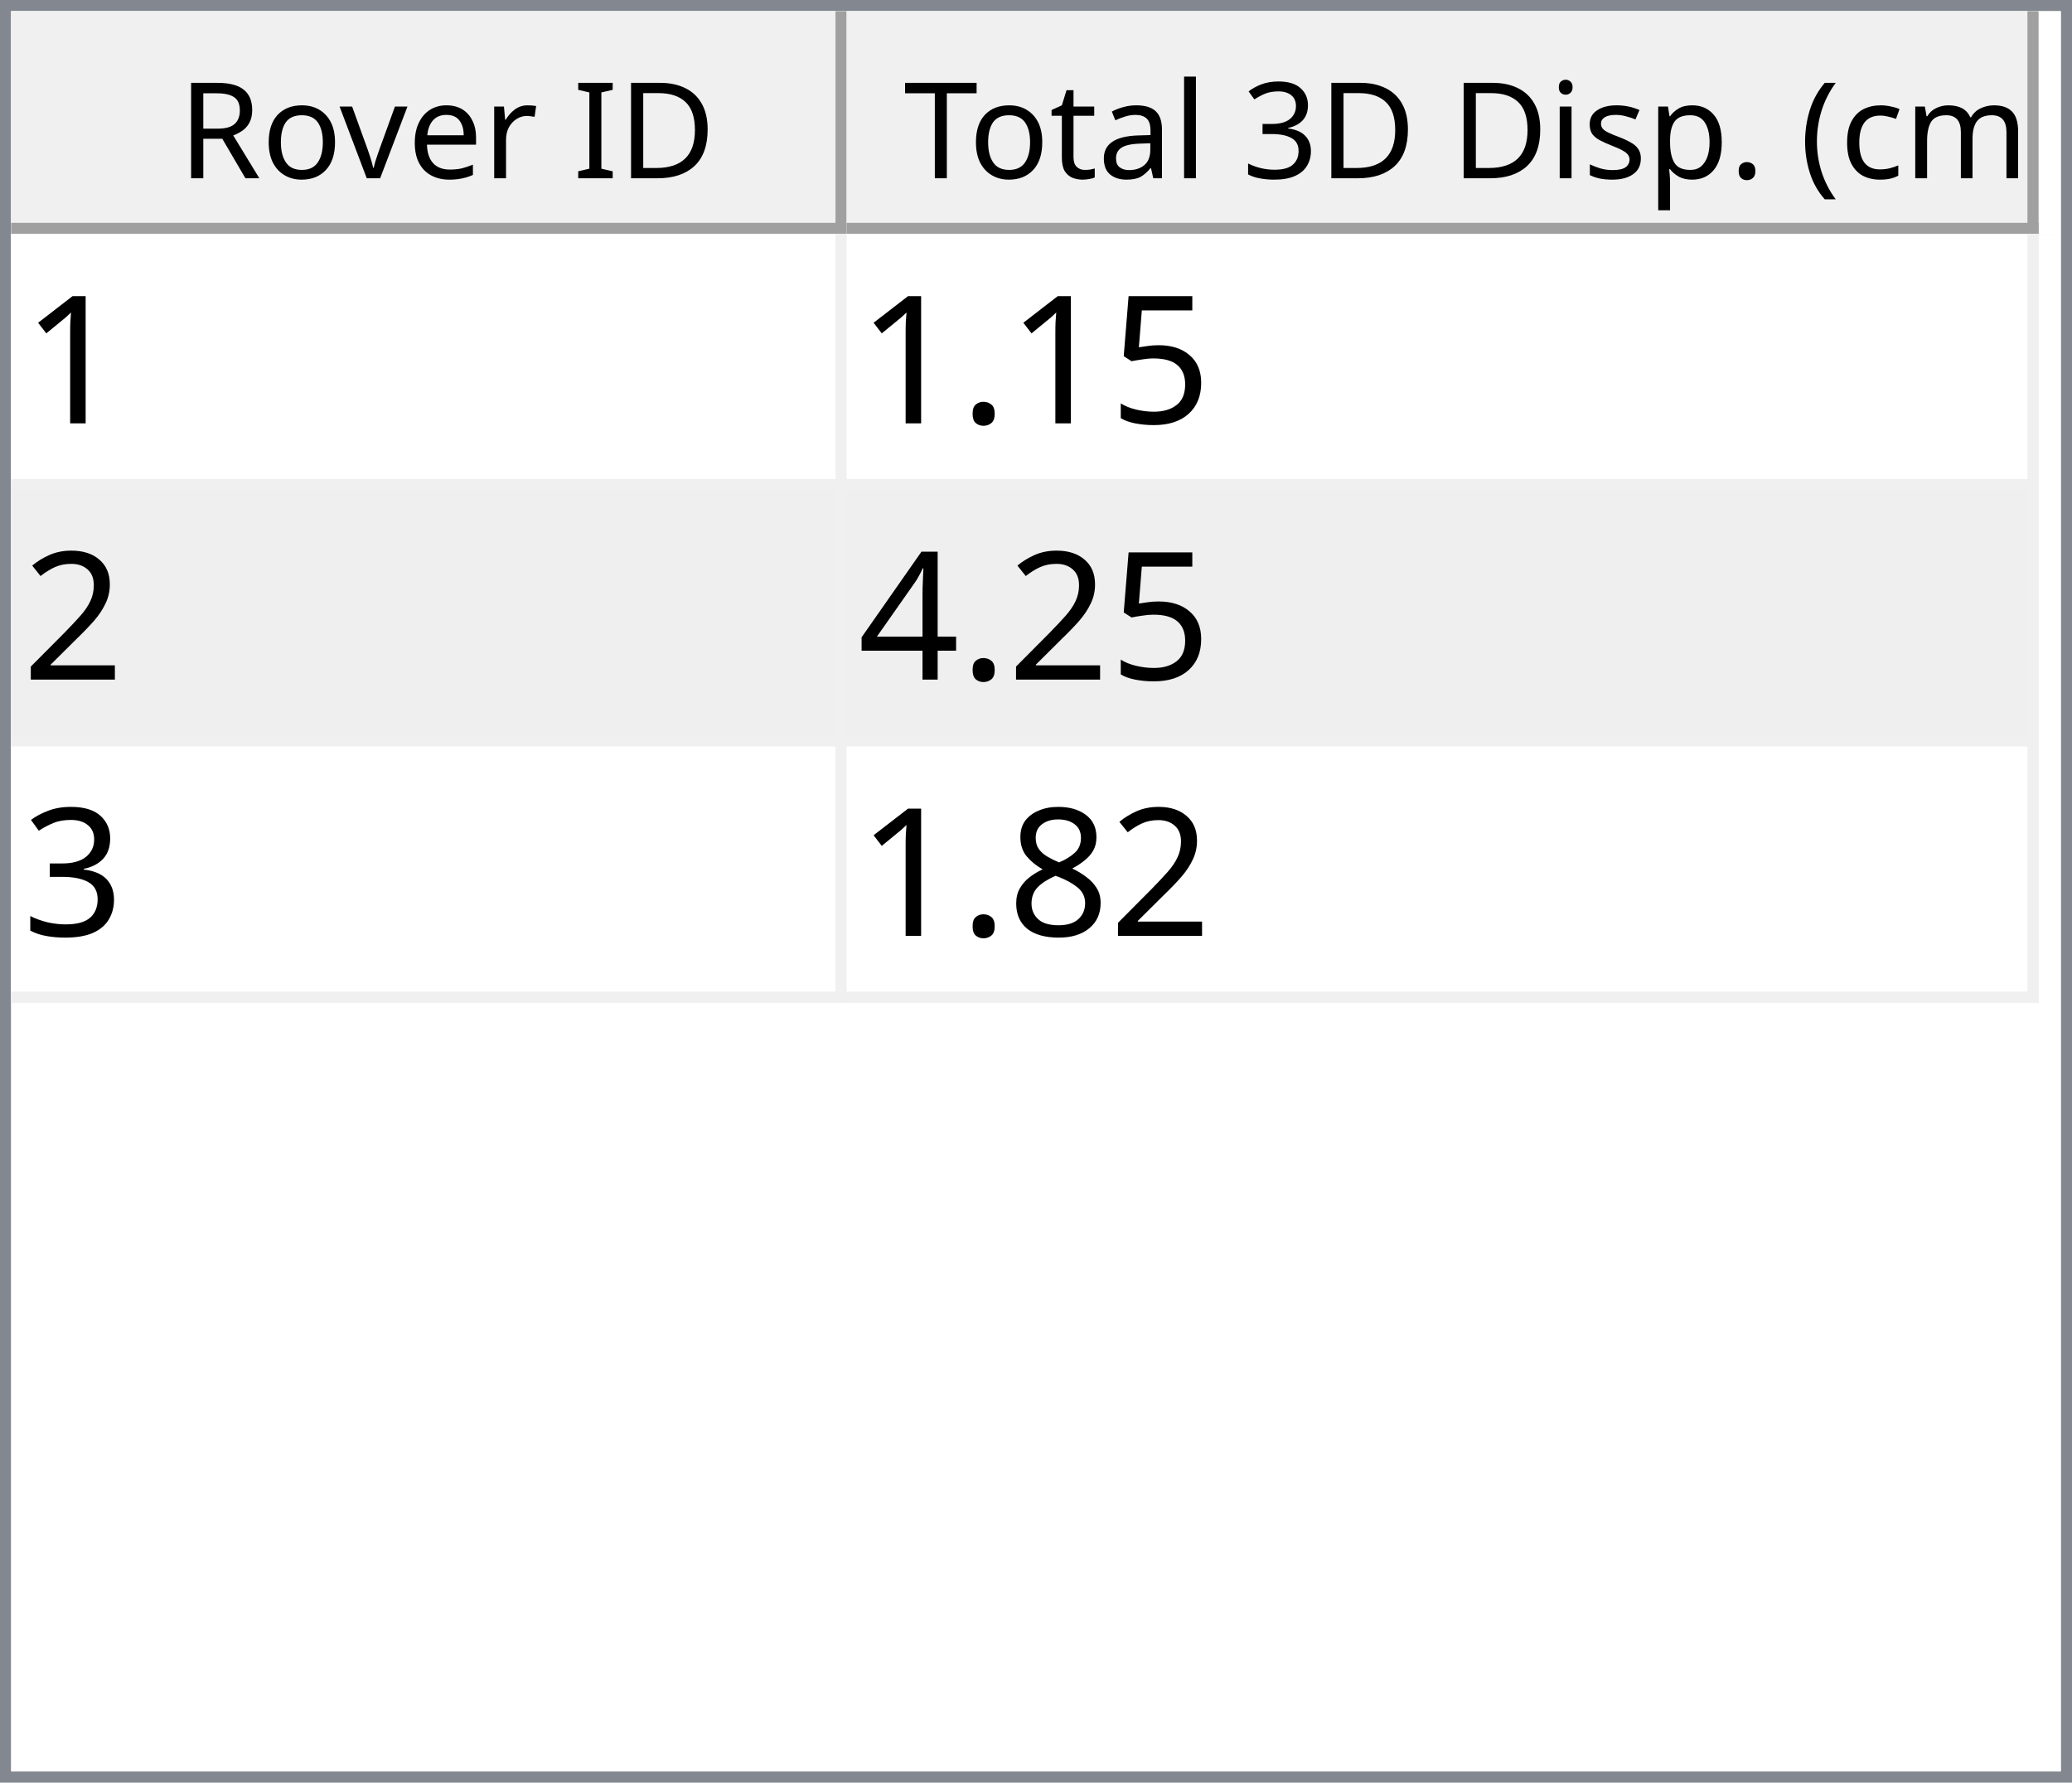
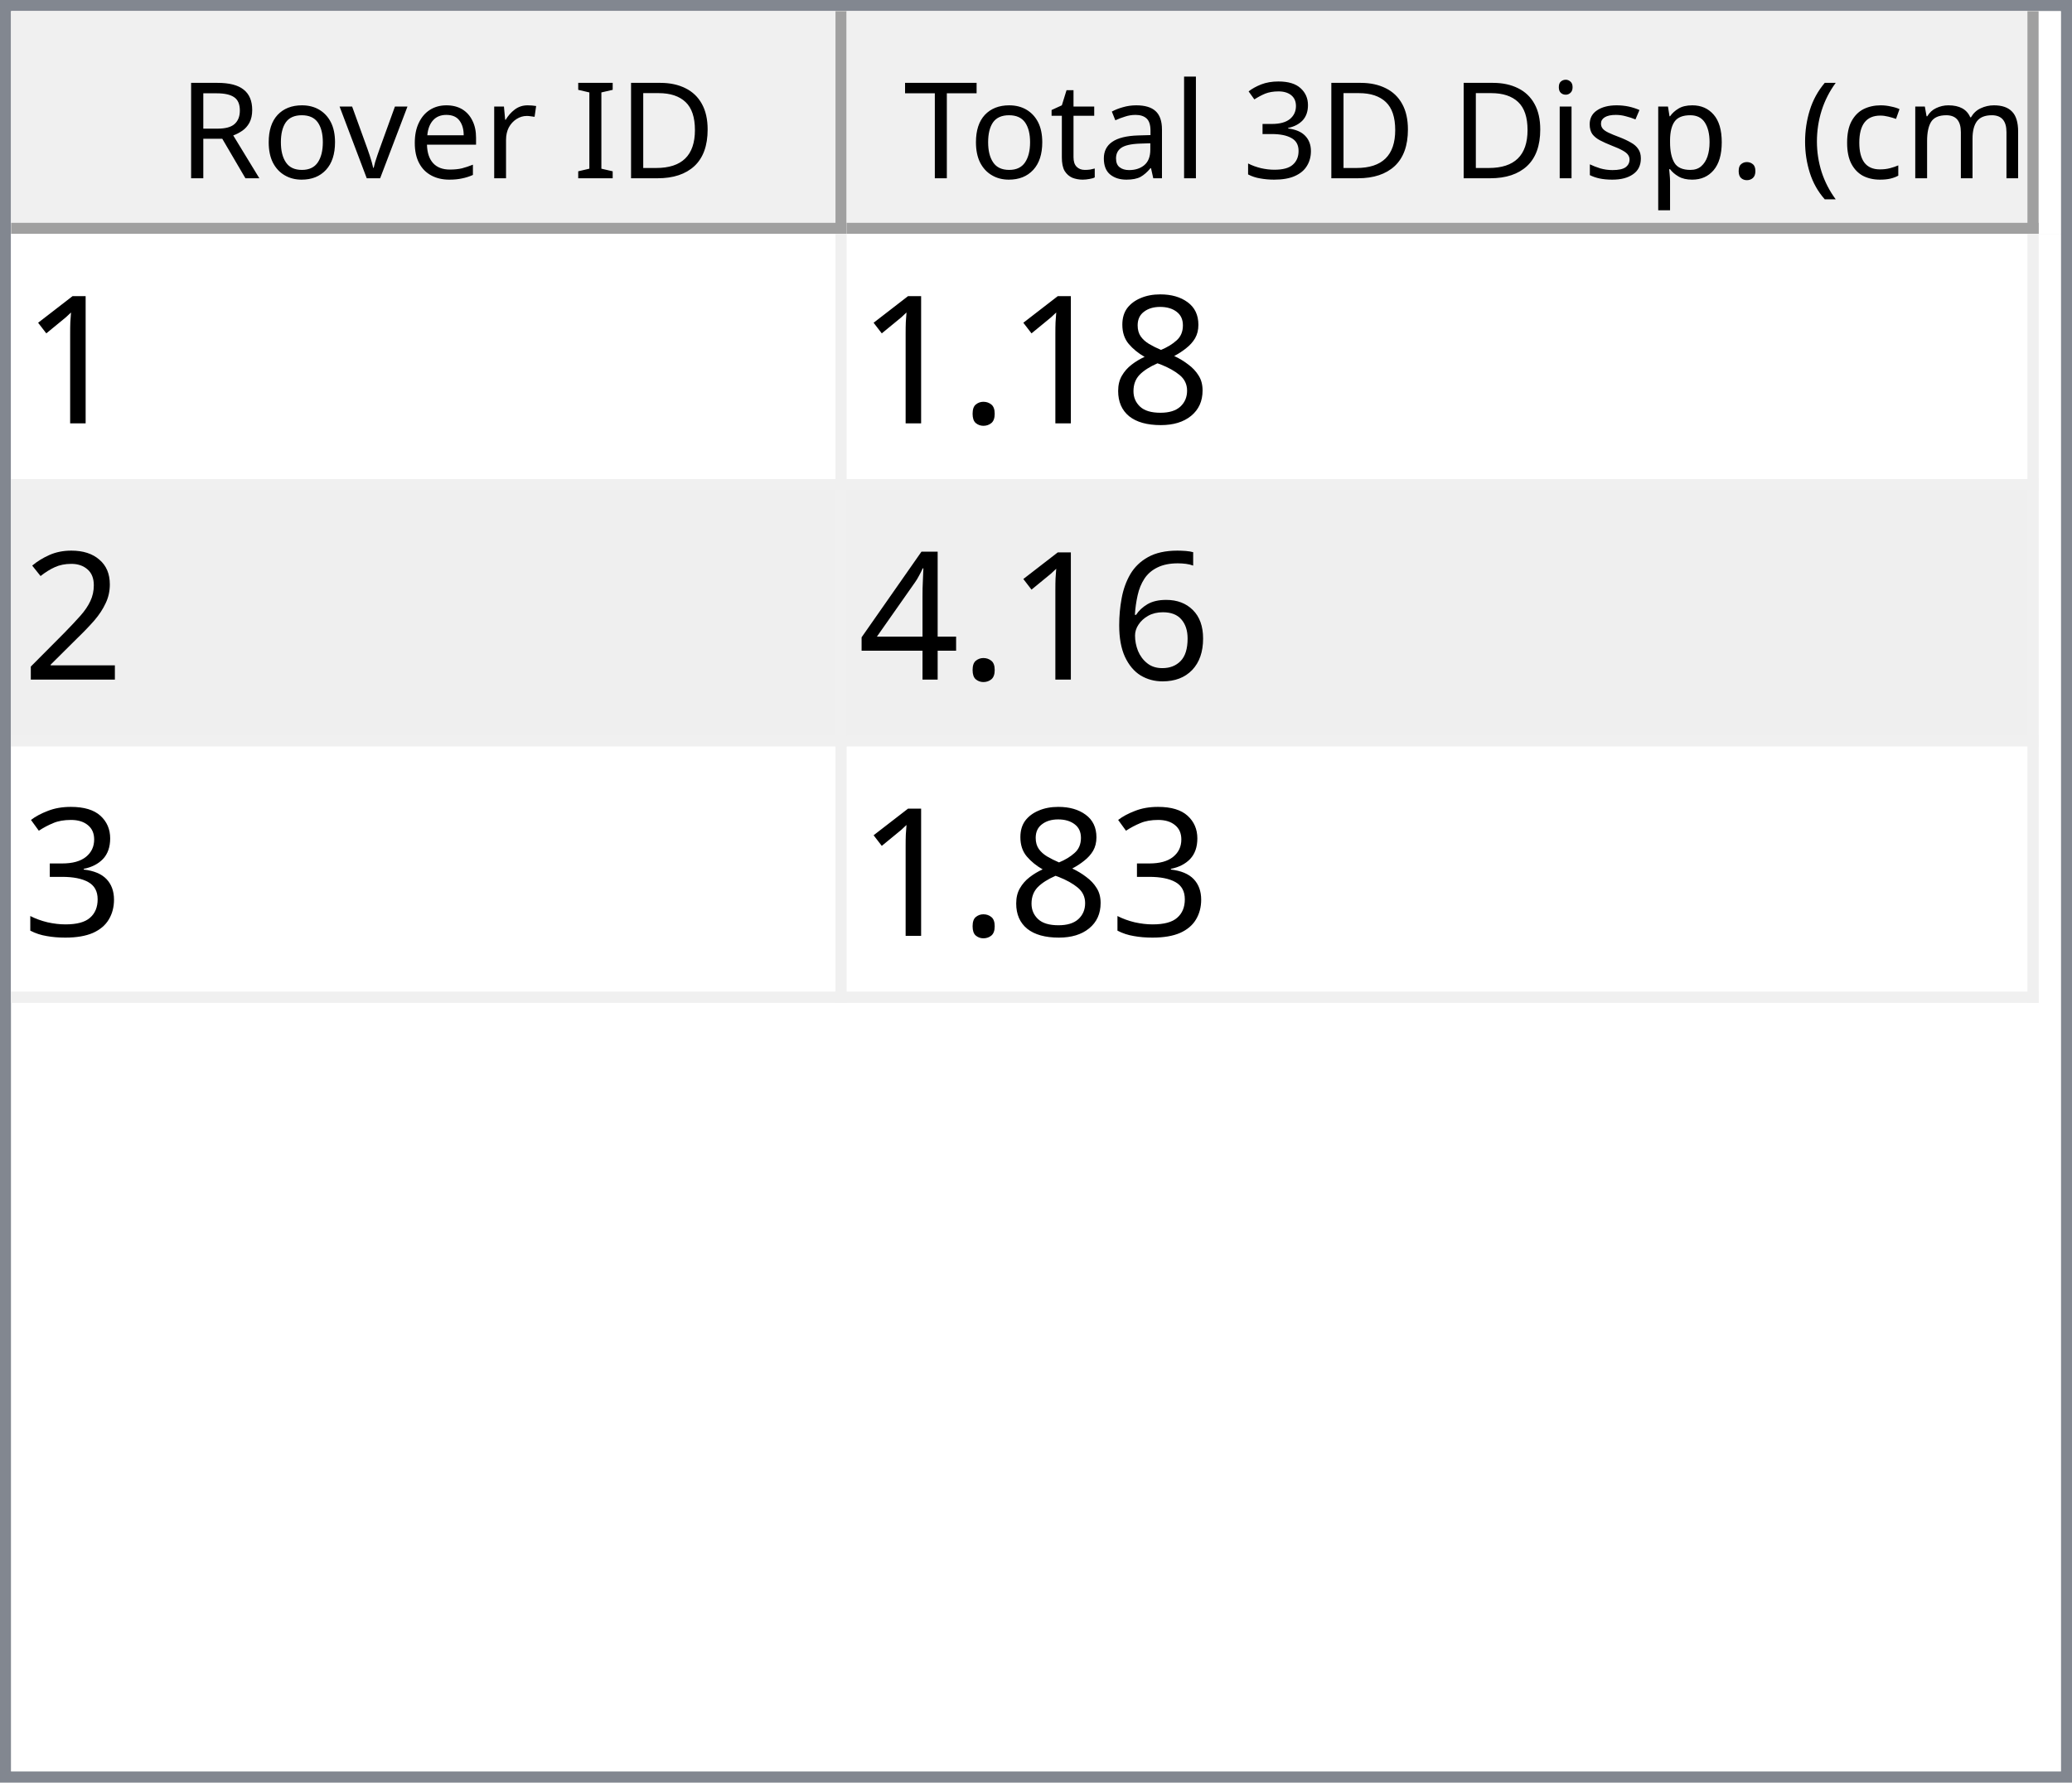
<svg xmlns="http://www.w3.org/2000/svg" style="fill-opacity:1; color-rendering:auto; color-interpolation:auto; text-rendering:auto; stroke:black; stroke-linecap:square; stroke-miterlimit:10; shape-rendering:auto; stroke-opacity:1; fill:black; stroke-dasharray:none; font-weight:normal; stroke-width:1; font-family:'Dialog'; font-style:normal; stroke-linejoin:miter; font-size:12px; stroke-dashoffset:0; image-rendering:auto;" width="186" height="160">
  <defs id="genericDefs" />
  <g>
    <defs id="defs1">
      <clipPath clipPathUnits="userSpaceOnUse" id="clipPath1">
        <path d="M0 0 L186 0 L186 160 L0 160 L0 0 Z" />
      </clipPath>
      <clipPath clipPathUnits="userSpaceOnUse" id="clipPath2">
        <path d="M0 0 L0 160 L186 160 L186 0 Z" />
      </clipPath>
      <clipPath clipPathUnits="userSpaceOnUse" id="clipPath3">
        <path d="M0 0 L0 20 L184 20 L184 0 Z" />
      </clipPath>
      <clipPath clipPathUnits="userSpaceOnUse" id="clipPath4">
        <path d="M0 0 L0 20 L75 20 L75 0 Z" />
      </clipPath>
      <clipPath clipPathUnits="userSpaceOnUse" id="clipPath5">
        <path d="M1 1 L1 19 L74 19 L74 1 Z" />
      </clipPath>
      <clipPath clipPathUnits="userSpaceOnUse" id="clipPath6">
        <path d="M0 0 L0 18 L73 18 L73 0 Z" />
      </clipPath>
      <clipPath clipPathUnits="userSpaceOnUse" id="clipPath7">
        <path d="M-0.5 -0.5 L-0.5 19.5 L74.5 19.5 L74.5 -0.5 Z" />
      </clipPath>
      <clipPath clipPathUnits="userSpaceOnUse" id="clipPath8">
        <path d="M0 0 L0 20 L107 20 L107 0 Z" />
      </clipPath>
      <clipPath clipPathUnits="userSpaceOnUse" id="clipPath9">
        <path d="M1 1 L1 19 L106 19 L106 1 Z" />
      </clipPath>
      <clipPath clipPathUnits="userSpaceOnUse" id="clipPath10">
        <path d="M0 0 L0 18 L105 18 L105 0 Z" />
      </clipPath>
      <clipPath clipPathUnits="userSpaceOnUse" id="clipPath11">
        <path d="M-0.5 -0.5 L-0.5 19.5 L106.5 19.5 L106.5 -0.5 Z" />
      </clipPath>
      <clipPath clipPathUnits="userSpaceOnUse" id="clipPath12">
        <path d="M0 0 L0 138 L184 138 L184 0 Z" />
      </clipPath>
      <clipPath clipPathUnits="userSpaceOnUse" id="clipPath13">
        <path d="M0 0 L0 69 L182 69 L182 0 Z" />
      </clipPath>
      <clipPath clipPathUnits="userSpaceOnUse" id="clipPath14">
        <path d="M-0.5 -0.5 L-0.5 68.5 L181.5 68.5 L181.5 -0.5 Z" />
      </clipPath>
      <clipPath clipPathUnits="userSpaceOnUse" id="clipPath15">
        <path d="M0 0 L0 22 L74 22 L74 0 Z" />
      </clipPath>
      <clipPath clipPathUnits="userSpaceOnUse" id="clipPath16">
        <path d="M0 0 L0 22 L106 22 L106 0 Z" />
      </clipPath>
      <font horiz-adv-x="64.551" id="font1">
        <font-face ascent="107.91" descent="25.098" units-per-em="100" style="font-style:normal; font-family:Segoe UI; font-weight:normal;" />
        <missing-glyph horiz-adv-x="64.551" d="M8.109 0 L8.109 68.266 L56.453 68.266 L56.453 0 L8.109 0 ZM15.328 7.234 L49.219 7.234 L49.219 61.031 L15.328 61.031 L15.328 7.234 Z" />
        <glyph unicode="D" horiz-adv-x="70.117" d="M9.188 0 L9.188 70.016 L28.516 70.016 Q65.531 70.016 65.531 35.891 Q65.531 19.672 55.25 9.836 Q44.969 0 27.734 0 L9.188 0 ZM17.391 62.594 L17.391 7.422 L27.828 7.422 Q41.609 7.422 49.273 14.797 Q56.938 22.172 56.938 35.688 Q56.938 62.594 28.328 62.594 L17.391 62.594 Z" />
        <glyph unicode="I" horiz-adv-x="26.611" d="M17.391 0 L9.188 0 L9.188 70.016 L17.391 70.016 L17.391 0 Z" />
        <glyph unicode=" " horiz-adv-x="27.393" d="" />
        <glyph unicode="r" horiz-adv-x="34.766" d="M34.188 41.891 Q32.078 43.5 28.125 43.5 Q23 43.5 19.555 38.672 Q16.109 33.844 16.109 25.484 L16.109 0 L8.109 0 L8.109 50 L16.109 50 L16.109 39.703 L16.312 39.703 Q18.016 44.969 21.531 47.922 Q25.047 50.875 29.391 50.875 Q32.516 50.875 34.188 50.203 L34.188 41.891 Z" />
        <glyph unicode="e" horiz-adv-x="52.295" d="M48.297 23 L12.984 23 Q13.188 14.656 17.484 10.109 Q21.781 5.562 29.297 5.562 Q37.75 5.562 44.828 11.141 L44.828 3.609 Q38.234 -1.172 27.391 -1.172 Q16.797 -1.172 10.742 5.641 Q4.688 12.453 4.688 24.812 Q4.688 36.469 11.305 43.82 Q17.922 51.172 27.734 51.172 Q37.547 51.172 42.922 44.828 Q48.297 38.484 48.297 27.203 L48.297 23 ZM40.094 29.781 Q40.047 36.719 36.75 40.578 Q33.453 44.438 27.594 44.438 Q21.922 44.438 17.969 40.383 Q14.016 36.328 13.094 29.781 L40.094 29.781 Z" />
        <glyph unicode="v" horiz-adv-x="47.9" d="M47.406 50 L27.484 0 L19.625 0 L0.688 50 L9.469 50 L22.172 13.672 Q23.578 9.672 23.922 6.688 L24.125 6.688 Q24.609 10.453 25.688 13.484 L38.969 50 L47.406 50 Z" />
        <glyph unicode="o" horiz-adv-x="58.594" d="M29 -1.172 Q17.922 -1.172 11.305 5.836 Q4.688 12.844 4.688 24.422 Q4.688 37.016 11.57 44.094 Q18.453 51.172 30.172 51.172 Q41.359 51.172 47.633 44.289 Q53.906 37.406 53.906 25.203 Q53.906 13.234 47.141 6.031 Q40.375 -1.172 29 -1.172 ZM29.594 44.438 Q21.875 44.438 17.383 39.188 Q12.891 33.938 12.891 24.703 Q12.891 15.828 17.43 10.695 Q21.969 5.562 29.594 5.562 Q37.359 5.562 41.531 10.594 Q45.703 15.625 45.703 24.906 Q45.703 34.281 41.531 39.359 Q37.359 44.438 29.594 44.438 Z" />
        <glyph unicode="R" horiz-adv-x="59.814" d="M59.375 0 L49.609 0 L37.891 19.625 Q36.281 22.359 34.766 24.289 Q33.25 26.219 31.664 27.438 Q30.078 28.656 28.25 29.219 Q26.422 29.781 24.125 29.781 L17.391 29.781 L17.391 0 L9.188 0 L9.188 70.016 L30.078 70.016 Q34.672 70.016 38.555 68.867 Q42.438 67.719 45.289 65.375 Q48.141 63.031 49.758 59.547 Q51.375 56.062 51.375 51.375 Q51.375 47.703 50.273 44.656 Q49.172 41.609 47.148 39.211 Q45.125 36.812 42.266 35.133 Q39.406 33.453 35.844 32.516 L35.844 32.328 Q37.594 31.547 38.891 30.547 Q40.188 29.547 41.359 28.18 Q42.531 26.812 43.68 25.078 Q44.828 23.344 46.234 21.047 L59.375 0 ZM17.391 62.594 L17.391 37.203 L28.516 37.203 Q31.594 37.203 34.203 38.133 Q36.812 39.062 38.719 40.797 Q40.625 42.531 41.703 45.047 Q42.781 47.562 42.781 50.688 Q42.781 56.297 39.141 59.445 Q35.5 62.594 28.609 62.594 L17.391 62.594 Z" />
        <glyph unicode=")" horiz-adv-x="30.176" d="M8.297 -15.922 L1.172 -15.922 Q16.406 2.344 16.406 26.812 Q16.406 51.469 1.078 70.016 L8.297 70.016 Q23.531 52.156 23.531 26.703 Q23.531 1.375 8.297 -15.922 Z" />
        <glyph unicode="m" horiz-adv-x="86.133" d="M79.109 0 L71.094 0 L71.094 28.719 Q71.094 37.016 68.531 40.727 Q65.969 44.438 59.906 44.438 Q54.781 44.438 51.195 39.75 Q47.609 35.062 47.609 28.516 L47.609 0 L39.594 0 L39.594 29.688 Q39.594 44.438 28.219 44.438 Q22.953 44.438 19.531 40.016 Q16.109 35.594 16.109 28.516 L16.109 0 L8.109 0 L8.109 50 L16.109 50 L16.109 42.094 L16.312 42.094 Q21.625 51.172 31.844 51.172 Q36.969 51.172 40.773 48.312 Q44.578 45.453 46 40.828 Q51.562 51.172 62.594 51.172 Q79.109 51.172 79.109 30.812 L79.109 0 Z" />
        <glyph unicode="c" horiz-adv-x="46.191" d="M42.188 2.297 Q36.422 -1.172 28.516 -1.172 Q17.828 -1.172 11.258 5.789 Q4.688 12.75 4.688 23.828 Q4.688 36.188 11.766 43.68 Q18.844 51.172 30.672 51.172 Q37.25 51.172 42.281 48.734 L42.281 40.531 Q36.719 44.438 30.375 44.438 Q22.703 44.438 17.797 38.945 Q12.891 33.453 12.891 24.516 Q12.891 15.719 17.508 10.641 Q22.125 5.562 29.891 5.562 Q36.422 5.562 42.188 9.906 L42.188 2.297 Z" />
        <glyph unicode="(" horiz-adv-x="30.176" d="M29.109 -15.922 L21.969 -15.922 Q6.844 1.375 6.844 26.703 Q6.844 52.156 21.969 70.016 L29.203 70.016 Q13.875 51.469 13.875 26.812 Q13.875 2.344 29.109 -15.922 Z" />
        <glyph unicode="." horiz-adv-x="21.68" d="M10.891 -1.078 Q8.641 -1.078 7.055 0.539 Q5.469 2.156 5.469 4.391 Q5.469 6.641 7.055 8.273 Q8.641 9.906 10.891 9.906 Q13.188 9.906 14.797 8.273 Q16.406 6.641 16.406 4.391 Q16.406 2.156 14.797 0.539 Q13.188 -1.078 10.891 -1.078 Z" />
        <glyph unicode="p" horiz-adv-x="58.789" d="M16.312 7.234 L16.109 7.234 L16.109 -23 L8.109 -23 L8.109 50 L16.109 50 L16.109 41.219 L16.312 41.219 Q22.219 51.172 33.594 51.172 Q43.266 51.172 48.688 44.461 Q54.109 37.75 54.109 26.469 Q54.109 13.922 48 6.375 Q41.891 -1.172 31.297 -1.172 Q21.578 -1.172 16.312 7.234 ZM16.109 27.391 L16.109 20.406 Q16.109 14.203 20.141 9.883 Q24.172 5.562 30.375 5.562 Q37.641 5.562 41.773 11.133 Q45.906 16.703 45.906 26.609 Q45.906 34.969 42.047 39.703 Q38.188 44.438 31.594 44.438 Q24.609 44.438 20.359 39.578 Q16.109 34.719 16.109 27.391 Z" />
        <glyph unicode="s" horiz-adv-x="42.432" d="M5.078 1.812 L5.078 10.406 Q11.625 5.562 19.484 5.562 Q30.031 5.562 30.031 12.594 Q30.031 14.594 29.125 15.992 Q28.219 17.391 26.68 18.461 Q25.141 19.531 23.07 20.383 Q21 21.234 18.609 22.172 Q15.281 23.484 12.766 24.828 Q10.25 26.172 8.57 27.859 Q6.891 29.547 6.031 31.695 Q5.172 33.844 5.172 36.719 Q5.172 40.234 6.789 42.945 Q8.406 45.656 11.086 47.484 Q13.766 49.312 17.211 50.242 Q20.656 51.172 24.312 51.172 Q30.812 51.172 35.938 48.922 L35.938 40.828 Q30.422 44.438 23.25 44.438 Q21 44.438 19.195 43.922 Q17.391 43.406 16.094 42.477 Q14.797 41.547 14.086 40.258 Q13.375 38.969 13.375 37.406 Q13.375 35.453 14.086 34.133 Q14.797 32.812 16.164 31.789 Q17.531 30.766 19.484 29.938 Q21.438 29.109 23.922 28.125 Q27.25 26.859 29.883 25.516 Q32.516 24.172 34.375 22.484 Q36.234 20.797 37.234 18.602 Q38.234 16.406 38.234 13.375 Q38.234 9.672 36.602 6.938 Q34.969 4.203 32.234 2.398 Q29.5 0.594 25.93 -0.289 Q22.359 -1.172 18.453 -1.172 Q10.75 -1.172 5.078 1.812 Z" />
        <glyph unicode="i" horiz-adv-x="24.219" d="M12.203 62.703 Q10.062 62.703 8.547 64.164 Q7.031 65.625 7.031 67.875 Q7.031 70.125 8.547 71.609 Q10.062 73.094 12.203 73.094 Q14.406 73.094 15.945 71.609 Q17.484 70.125 17.484 67.875 Q17.484 65.719 15.945 64.211 Q14.406 62.703 12.203 62.703 ZM16.109 0 L8.109 0 L8.109 50 L16.109 50 L16.109 0 Z" />
        <glyph unicode="3" horiz-adv-x="53.906" d="M46.531 19.828 Q46.531 15.094 44.75 11.211 Q42.969 7.328 39.719 4.57 Q36.469 1.812 31.93 0.297 Q27.391 -1.219 21.922 -1.219 Q11.922 -1.219 6 2.594 L6 11.188 Q13.094 5.609 22.219 5.609 Q25.875 5.609 28.828 6.539 Q31.781 7.469 33.906 9.227 Q36.031 10.984 37.18 13.477 Q38.328 15.969 38.328 19.094 Q38.328 32.812 18.797 32.812 L12.984 32.812 L12.984 39.594 L18.5 39.594 Q35.797 39.594 35.797 52.484 Q35.797 64.406 22.609 64.406 Q15.188 64.406 8.688 59.422 L8.688 67.188 Q15.375 71.188 24.609 71.188 Q29 71.188 32.57 69.969 Q36.141 68.75 38.68 66.555 Q41.219 64.359 42.609 61.281 Q44 58.203 44 54.5 Q44 40.672 30.031 36.719 L30.031 36.531 Q33.594 36.141 36.625 34.797 Q39.656 33.453 41.852 31.305 Q44.047 29.156 45.289 26.25 Q46.531 23.344 46.531 19.828 Z" />
        <glyph unicode="l" horiz-adv-x="24.219" d="M16.109 0 L8.109 0 L8.109 74.031 L16.109 74.031 L16.109 0 Z" />
        <glyph unicode="a" horiz-adv-x="50.879" d="M43.891 0 L35.891 0 L35.891 7.812 L35.688 7.812 Q30.469 -1.172 20.312 -1.172 Q12.844 -1.172 8.617 2.781 Q4.391 6.734 4.391 13.281 Q4.391 27.297 20.906 29.594 L35.891 31.688 Q35.891 44.438 25.594 44.438 Q16.547 44.438 9.281 38.281 L9.281 46.484 Q16.656 51.172 26.266 51.172 Q43.891 51.172 43.891 32.516 L43.891 0 ZM35.891 25.297 L23.828 23.641 Q18.266 22.859 15.43 20.875 Q12.594 18.891 12.594 13.875 Q12.594 10.203 15.211 7.883 Q17.828 5.562 22.172 5.562 Q28.125 5.562 32.008 9.742 Q35.891 13.922 35.891 20.312 L35.891 25.297 Z" />
        <glyph unicode="t" horiz-adv-x="33.887" d="M31.297 0.484 Q28.469 -1.078 23.828 -1.078 Q10.688 -1.078 10.688 13.578 L10.688 43.172 L2.094 43.172 L2.094 50 L10.688 50 L10.688 62.203 L18.703 64.797 L18.703 50 L31.297 50 L31.297 43.172 L18.703 43.172 L18.703 14.984 Q18.703 9.969 20.414 7.82 Q22.125 5.672 26.078 5.672 Q29.109 5.672 31.297 7.328 L31.297 0.484 Z" />
        <glyph unicode="T" horiz-adv-x="52.393" d="M50.594 62.594 L30.375 62.594 L30.375 0 L22.172 0 L22.172 62.594 L2 62.594 L2 70.016 L50.594 70.016 L50.594 62.594 Z" />
      </font>
      <font horiz-adv-x="75.0" id="font2">
        <font-face ascent="100.537" descent="21.973" units-per-em="100" style="font-style:normal; font-family:sans-serif; font-weight:normal;" />
        <missing-glyph horiz-adv-x="75.0" d="M12.5 0 L12.5 62.5 L62.5 62.5 L62.5 0 L12.5 0 ZM14.062 1.562 L60.938 1.562 L60.938 60.938 L14.062 60.938 L14.062 1.562 Z" />
        <glyph unicode="1" horiz-adv-x="55.615" d="M37.25 0 L28.469 0 L28.469 56 Q25.297 52.984 20.141 49.953 Q14.984 46.922 10.891 45.406 L10.891 53.906 Q18.266 57.375 23.781 62.305 Q29.297 67.234 31.594 71.875 L37.25 71.875 L37.25 0 Z" />
-         <glyph unicode="5" horiz-adv-x="55.615" d="M4.156 18.75 L13.375 19.531 Q14.406 12.797 18.141 9.398 Q21.875 6 27.156 6 Q33.5 6 37.891 10.789 Q42.281 15.578 42.281 23.484 Q42.281 31 38.062 35.352 Q33.844 39.703 27 39.703 Q22.75 39.703 19.336 37.773 Q15.922 35.844 13.969 32.766 L5.719 33.844 L12.641 70.609 L48.25 70.609 L48.25 62.203 L19.672 62.203 L15.828 42.969 Q22.266 47.469 29.344 47.469 Q38.719 47.469 45.164 40.969 Q51.609 34.469 51.609 24.266 Q51.609 14.547 45.953 7.469 Q39.062 -1.219 27.156 -1.219 Q17.391 -1.219 11.211 4.25 Q5.031 9.719 4.156 18.75 Z" />
+         <glyph unicode="8" horiz-adv-x="55.615" d="M17.672 38.812 Q12.203 40.828 9.57 44.539 Q6.938 48.25 6.938 53.422 Q6.938 61.234 12.555 66.555 Q18.172 71.875 27.484 71.875 Q36.859 71.875 42.578 66.43 Q48.297 60.984 48.297 53.172 Q48.297 48.188 45.68 44.508 Q43.062 40.828 37.75 38.812 Q44.344 36.672 47.781 31.883 Q51.219 27.094 51.219 20.453 Q51.219 11.281 44.727 5.031 Q38.234 -1.219 27.641 -1.219 Q17.047 -1.219 10.547 5.055 Q4.047 11.328 4.047 20.703 Q4.047 27.688 7.594 32.398 Q11.141 37.109 17.672 38.812 ZM15.922 53.719 Q15.922 48.641 19.195 45.414 Q22.469 42.188 27.688 42.188 Q32.766 42.188 36.016 45.383 Q39.266 48.578 39.266 53.219 Q39.266 58.062 35.914 61.359 Q32.562 64.656 27.594 64.656 Q22.562 64.656 19.242 61.43 Q15.922 58.203 15.922 53.719 ZM13.094 20.656 Q13.094 16.891 14.875 13.375 Q16.656 9.859 20.172 7.93 Q23.688 6 27.734 6 Q34.031 6 38.133 10.055 Q42.234 14.109 42.234 20.359 Q42.234 26.703 38.016 30.859 Q33.797 35.016 27.438 35.016 Q21.234 35.016 17.164 30.914 Q13.094 26.812 13.094 20.656 Z" />
        <glyph unicode="." horiz-adv-x="27.783" d="M9.078 0 L9.078 10.016 L19.094 10.016 L19.094 0 L9.078 0 Z" />
        <glyph unicode="2" horiz-adv-x="55.615" d="M50.344 8.453 L50.344 0 L3.031 0 Q2.938 3.172 4.047 6.109 Q5.859 10.938 9.836 15.625 Q13.812 20.312 21.344 26.469 Q33.016 36.031 37.117 41.625 Q41.219 47.219 41.219 52.203 Q41.219 57.422 37.477 61.008 Q33.734 64.594 27.734 64.594 Q21.391 64.594 17.578 60.789 Q13.766 56.984 13.719 50.25 L4.688 51.172 Q5.609 61.281 11.664 66.578 Q17.719 71.875 27.938 71.875 Q38.234 71.875 44.242 66.164 Q50.25 60.453 50.25 52 Q50.25 47.703 48.492 43.555 Q46.734 39.406 42.656 34.812 Q38.578 30.219 29.109 22.219 Q21.188 15.578 18.945 13.211 Q16.703 10.844 15.234 8.453 L50.344 8.453 Z" />
+         <glyph unicode="6" horiz-adv-x="55.615" d="M49.75 54.047 L41.016 53.375 Q39.844 58.547 37.703 60.891 Q34.125 64.656 28.906 64.656 Q24.703 64.656 21.531 62.312 Q17.391 59.281 14.992 53.469 Q12.594 47.656 12.5 36.922 Q15.672 41.75 20.266 44.094 Q24.859 46.438 29.891 46.438 Q38.672 46.438 44.852 39.969 Q51.031 33.5 51.031 23.25 Q51.031 16.5 48.125 10.719 Q45.219 4.938 40.141 1.859 Q35.062 -1.219 28.609 -1.219 Q17.625 -1.219 10.695 6.859 Q3.766 14.938 3.766 33.5 Q3.766 54.25 11.422 63.672 Q18.109 71.875 29.438 71.875 Q37.891 71.875 43.289 67.141 Q48.688 62.406 49.75 54.047 ZM13.875 23.188 Q13.875 18.656 15.797 14.508 Q17.719 10.359 21.188 8.18 Q24.656 6 28.469 6 Q34.031 6 38.039 10.492 Q42.047 14.984 42.047 22.703 Q42.047 30.125 38.086 34.398 Q34.125 38.672 28.125 38.672 Q22.172 38.672 18.023 34.398 Q13.875 30.125 13.875 23.188 Z" />
        <glyph unicode="4" horiz-adv-x="55.615" d="M32.328 0 L32.328 17.141 L1.266 17.141 L1.266 25.203 L33.938 71.578 L41.109 71.578 L41.109 25.203 L50.781 25.203 L50.781 17.141 L41.109 17.141 L41.109 0 L32.328 0 ZM32.328 25.203 L32.328 57.469 L9.906 25.203 L32.328 25.203 Z" />
        <glyph unicode="3" horiz-adv-x="55.615" d="M4.203 18.891 L12.984 20.062 Q14.5 12.594 18.141 9.297 Q21.781 6 27 6 Q33.203 6 37.477 10.297 Q41.75 14.594 41.75 20.953 Q41.75 27 37.797 30.93 Q33.844 34.859 27.734 34.859 Q25.25 34.859 21.531 33.891 L22.516 41.609 Q23.391 41.5 23.922 41.5 Q29.547 41.5 34.039 44.43 Q38.531 47.359 38.531 53.469 Q38.531 58.297 35.258 61.477 Q31.984 64.656 26.812 64.656 Q21.688 64.656 18.266 61.43 Q14.844 58.203 13.875 51.766 L5.078 53.328 Q6.688 62.156 12.398 67.016 Q18.109 71.875 26.609 71.875 Q32.469 71.875 37.398 69.359 Q42.328 66.844 44.945 62.5 Q47.562 58.156 47.562 53.266 Q47.562 48.641 45.07 44.828 Q42.578 41.016 37.703 38.766 Q44.047 37.312 47.562 32.695 Q51.078 28.078 51.078 21.141 Q51.078 11.766 44.242 5.25 Q37.406 -1.266 26.953 -1.266 Q17.531 -1.266 11.305 4.352 Q5.078 9.969 4.203 18.891 Z" />
-         <glyph unicode="8" horiz-adv-x="55.615" d="M17.672 38.812 Q12.203 40.828 9.57 44.539 Q6.938 48.25 6.938 53.422 Q6.938 61.234 12.555 66.555 Q18.172 71.875 27.484 71.875 Q36.859 71.875 42.578 66.43 Q48.297 60.984 48.297 53.172 Q48.297 48.188 45.68 44.508 Q43.062 40.828 37.75 38.812 Q44.344 36.672 47.781 31.883 Q51.219 27.094 51.219 20.453 Q51.219 11.281 44.727 5.031 Q38.234 -1.219 27.641 -1.219 Q17.047 -1.219 10.547 5.055 Q4.047 11.328 4.047 20.703 Q4.047 27.688 7.594 32.398 Q11.141 37.109 17.672 38.812 ZM15.922 53.719 Q15.922 48.641 19.195 45.414 Q22.469 42.188 27.688 42.188 Q32.766 42.188 36.016 45.383 Q39.266 48.578 39.266 53.219 Q39.266 58.062 35.914 61.359 Q32.562 64.656 27.594 64.656 Q22.562 64.656 19.242 61.43 Q15.922 58.203 15.922 53.719 ZM13.094 20.656 Q13.094 16.891 14.875 13.375 Q16.656 9.859 20.172 7.93 Q23.688 6 27.734 6 Q34.031 6 38.133 10.055 Q42.234 14.109 42.234 20.359 Q42.234 26.703 38.016 30.859 Q33.797 35.016 27.438 35.016 Q21.234 35.016 17.164 30.914 Q13.094 26.812 13.094 20.656 Z" />
      </font>
    </defs>
    <g style="fill:white; stroke:white;">
      <rect x="0" y="0" width="186" style="clip-path:url(#clipPath1); stroke:none;" height="160" />
    </g>
    <g style="fill:white; text-rendering:optimizeSpeed; color-rendering:optimizeSpeed; image-rendering:optimizeSpeed; shape-rendering:crispEdges; stroke:white; color-interpolation:sRGB;">
      <rect x="0" width="186" height="160" y="0" style="stroke:none;" />
      <path style="stroke:none;" d="M0 160 L186 160 L186 0 L0 0 Z" />
    </g>
    <g style="fill:rgb(240,240,240); font-family:'Segoe UI'; stroke:rgb(240,240,240);">
      <rect x="0" y="0" width="186" style="clip-path:url(#clipPath2); stroke:none;" height="160" />
    </g>
    <g style="fill:rgb(130,135,144); font-family:'Segoe UI'; stroke:rgb(130,135,144);">
      <path d="M0 0 L186 0 L186 160 L0 160 L0 0 ZM1 1 L185 1 L185 159 L1 159 L1 1 Z" style="fill-rule:evenodd; clip-path:url(#clipPath2); stroke:none;" />
    </g>
    <g style="fill:white; font-family:'Segoe UI'; stroke:white;" transform="translate(1,1)">
      <rect x="0" y="0" width="184" style="clip-path:url(#clipPath3); stroke:none;" height="20" />
    </g>
    <g style="fill:rgb(240,240,240); font-family:'Segoe UI'; stroke:rgb(240,240,240);" transform="translate(1,1)">
      <rect x="0" y="0" width="75" style="clip-path:url(#clipPath4); stroke:none;" height="20" />
    </g>
    <g style="font-family:'Segoe UI';" transform="translate(2,2)">
      <text x="14" xml:space="preserve" y="14" style="clip-path:url(#clipPath6); stroke:none;">Rover ID</text>
    </g>
    <g style="fill:rgb(160,160,160); font-family:'Segoe UI'; stroke:rgb(160,160,160); stroke-linejoin:bevel;" transform="translate(1.5,1.5)">
      <line x1="74" x2="74" y1="0" style="fill:none; clip-path:url(#clipPath7);" y2="19" />
    </g>
    <g style="fill:rgb(160,160,160); font-family:'Segoe UI'; stroke:rgb(160,160,160); stroke-linejoin:bevel;" transform="matrix(1,0,0,1,1,1) translate(0.5,0.5)">
      <line x1="0" x2="74" y1="19" style="fill:none; clip-path:url(#clipPath7);" y2="19" />
    </g>
    <g style="fill:rgb(240,240,240); font-family:'Segoe UI'; stroke:rgb(240,240,240);" transform="translate(76,1)">
      <rect x="0" y="0" width="107" style="clip-path:url(#clipPath8); stroke:none;" height="20" />
    </g>
    <g style="font-family:'Segoe UI';" transform="translate(77,2)">
      <text x="1" xml:space="preserve" y="14" style="clip-path:url(#clipPath10); stroke:none;"> Total 3D Disp. (cm)</text>
    </g>
    <g style="fill:rgb(160,160,160); font-family:'Segoe UI'; stroke:rgb(160,160,160); stroke-linejoin:bevel;" transform="translate(76.5,1.5)">
      <line x1="106" x2="106" y1="0" style="fill:none; clip-path:url(#clipPath11);" y2="19" />
    </g>
    <g style="fill:rgb(160,160,160); font-family:'Segoe UI'; stroke:rgb(160,160,160); stroke-linejoin:bevel;" transform="matrix(1,0,0,1,76,1) translate(0.5,0.5)">
      <line x1="0" x2="106" y1="19" style="fill:none; clip-path:url(#clipPath11);" y2="19" />
    </g>
    <g style="fill:white; font-family:'Segoe UI'; stroke:white;" transform="translate(1,21)">
      <rect x="0" y="0" width="184" style="clip-path:url(#clipPath12); stroke:none;" height="138" />
    </g>
    <g style="fill:rgb(240,240,240); font-size:16px; font-family:sans-serif; stroke:rgb(240,240,240);" transform="translate(1,21)">
      <rect x="0" y="0" width="182" style="clip-path:url(#clipPath13); stroke:none;" height="69" />
      <line transform="translate(0.5,0.5)" x1="0" x2="181" y1="22" style="clip-path:url(#clipPath14); fill:none; stroke-linejoin:bevel;" y2="22" />
    </g>
    <g transform="matrix(1,0,0,1,1,21) translate(0.5,0.5)" style="fill:rgb(240,240,240); font-size:16px; font-family:sans-serif; stroke:rgb(240,240,240); stroke-linejoin:bevel;">
      <line x1="0" x2="181" y1="45" style="fill:none; clip-path:url(#clipPath14);" y2="45" />
    </g>
    <g transform="matrix(1,0,0,1,1,21) translate(0.5,0.5)" style="fill:rgb(240,240,240); font-size:16px; font-family:sans-serif; stroke:rgb(240,240,240); stroke-linejoin:bevel;">
      <line x1="0" x2="181" y1="68" style="fill:none; clip-path:url(#clipPath14);" y2="68" />
    </g>
    <g transform="matrix(1,0,0,1,1,21) translate(0.5,0.5)" style="fill:rgb(240,240,240); font-size:16px; font-family:sans-serif; stroke:rgb(240,240,240); stroke-linejoin:bevel;">
      <line x1="74" x2="74" y1="0" style="fill:none; clip-path:url(#clipPath14);" y2="68" />
    </g>
    <g transform="matrix(1,0,0,1,1,21) translate(0.5,0.5)" style="fill:rgb(240,240,240); font-size:16px; font-family:sans-serif; stroke:rgb(240,240,240); stroke-linejoin:bevel;">
      <line x1="181" x2="181" y1="0" style="fill:none; clip-path:url(#clipPath14);" y2="68" />
    </g>
    <g style="fill:white; font-size:16px; font-family:sans-serif; stroke:white;" transform="matrix(1,0,0,1,1,21)">
      <rect x="0" y="0" width="74" style="clip-path:url(#clipPath15); stroke:none;" height="22" />
      <text x="1" y="17" style="fill:black; clip-path:url(#clipPath15); stroke:none;" xml:space="preserve">1</text>
    </g>
    <g style="fill:white; font-size:16px; font-family:sans-serif; stroke:white;" transform="matrix(1,0,0,1,1,21) translate(75,0)">
      <rect x="0" y="0" width="106" style="clip-path:url(#clipPath16); stroke:none;" height="22" />
-       <text x="1" y="17" style="fill:black; clip-path:url(#clipPath16); stroke:none;" xml:space="preserve">1.15</text>
+       <text x="1" y="17" style="fill:black; clip-path:url(#clipPath16); stroke:none;" xml:space="preserve">1.18</text>
    </g>
    <g style="fill:rgb(239,239,239); font-size:16px; font-family:sans-serif; stroke:rgb(239,239,239);" transform="matrix(1,0,0,1,1,21) translate(0,23)">
      <rect x="0" y="0" width="74" style="clip-path:url(#clipPath15); stroke:none;" height="22" />
      <text x="1" y="17" style="fill:black; clip-path:url(#clipPath15); stroke:none;" xml:space="preserve">2</text>
    </g>
    <g style="fill:rgb(239,239,239); font-size:16px; font-family:sans-serif; stroke:rgb(239,239,239);" transform="matrix(1,0,0,1,1,21) translate(75,23)">
      <rect x="0" y="0" width="106" style="clip-path:url(#clipPath16); stroke:none;" height="22" />
-       <text x="1" y="17" style="fill:black; clip-path:url(#clipPath16); stroke:none;" xml:space="preserve">4.25</text>
+       <text x="1" y="17" style="fill:black; clip-path:url(#clipPath16); stroke:none;" xml:space="preserve">4.16</text>
    </g>
    <g style="fill:white; font-size:16px; font-family:sans-serif; stroke:white;" transform="matrix(1,0,0,1,1,21) translate(0,46)">
      <rect x="0" y="0" width="74" style="clip-path:url(#clipPath15); stroke:none;" height="22" />
      <text x="1" y="17" style="fill:black; clip-path:url(#clipPath15); stroke:none;" xml:space="preserve">3</text>
    </g>
    <g style="fill:white; font-size:16px; font-family:sans-serif; stroke:white;" transform="matrix(1,0,0,1,1,21) translate(75,46)">
      <rect x="0" y="0" width="106" style="clip-path:url(#clipPath16); stroke:none;" height="22" />
-       <text x="1" y="17" style="fill:black; clip-path:url(#clipPath16); stroke:none;" xml:space="preserve">1.82</text>
+       <text x="1" y="17" style="fill:black; clip-path:url(#clipPath16); stroke:none;" xml:space="preserve">1.83</text>
    </g>
  </g>
</svg>
